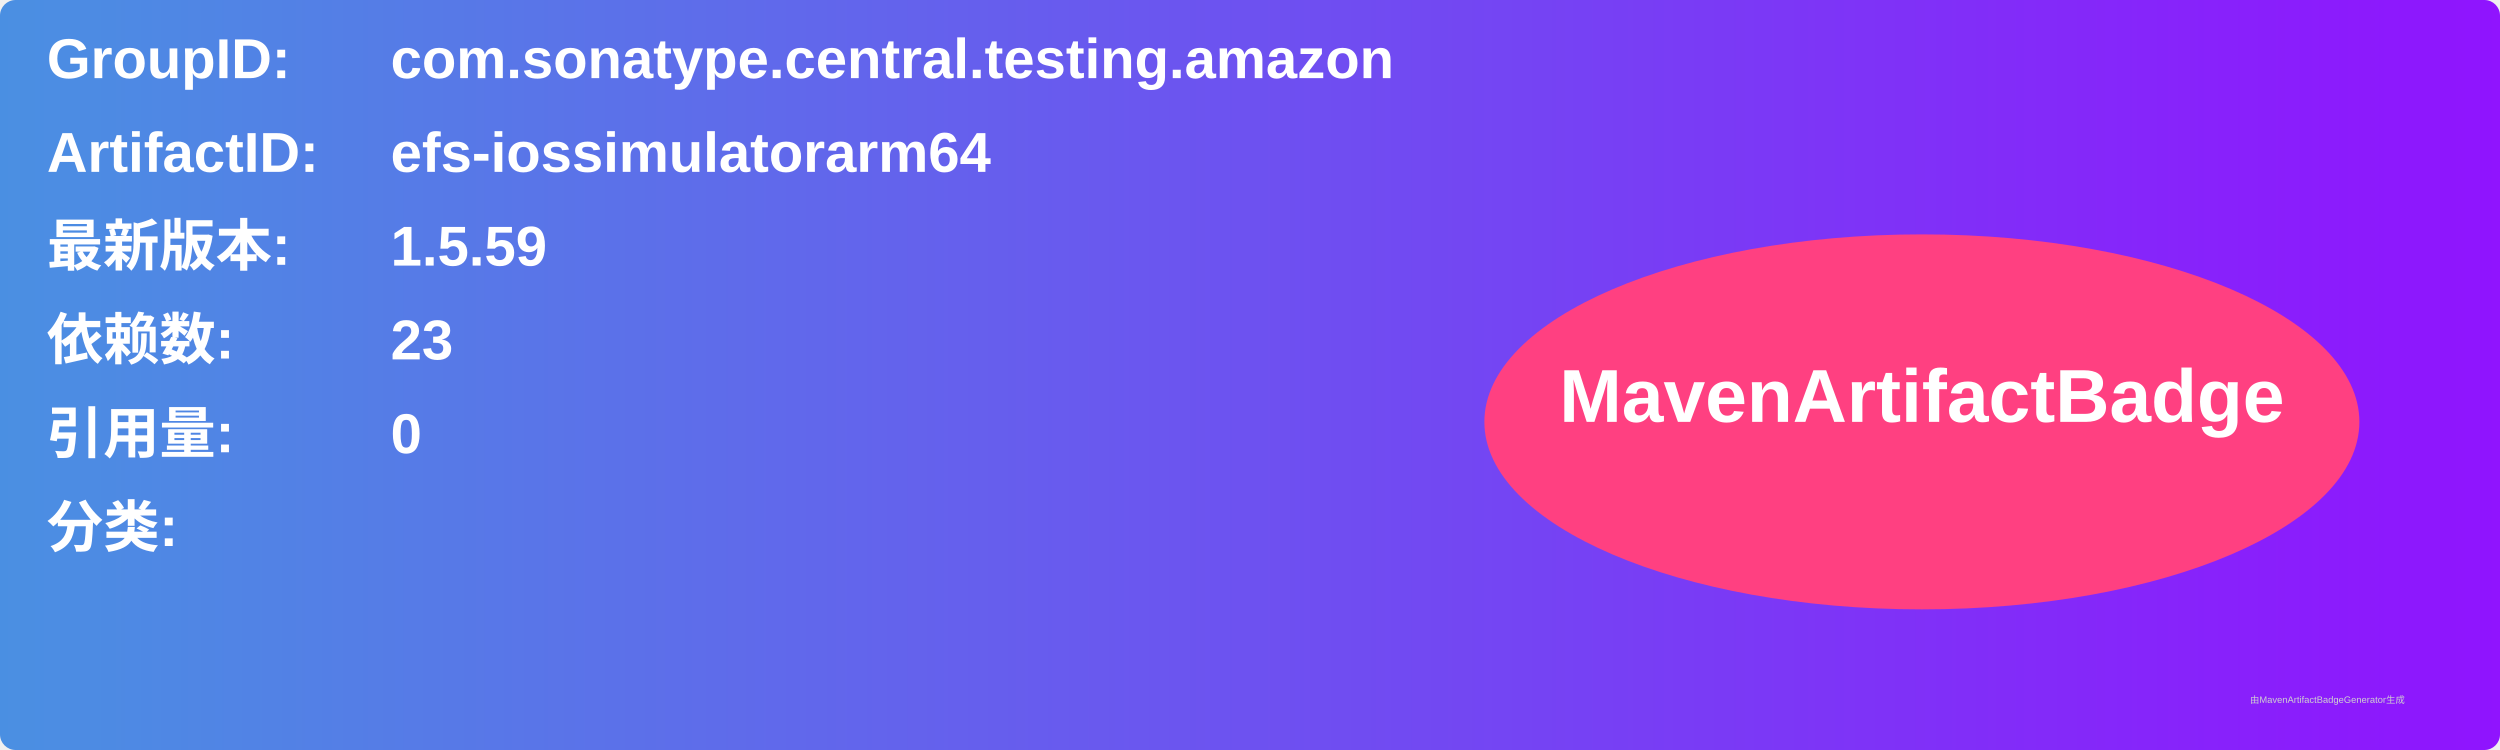
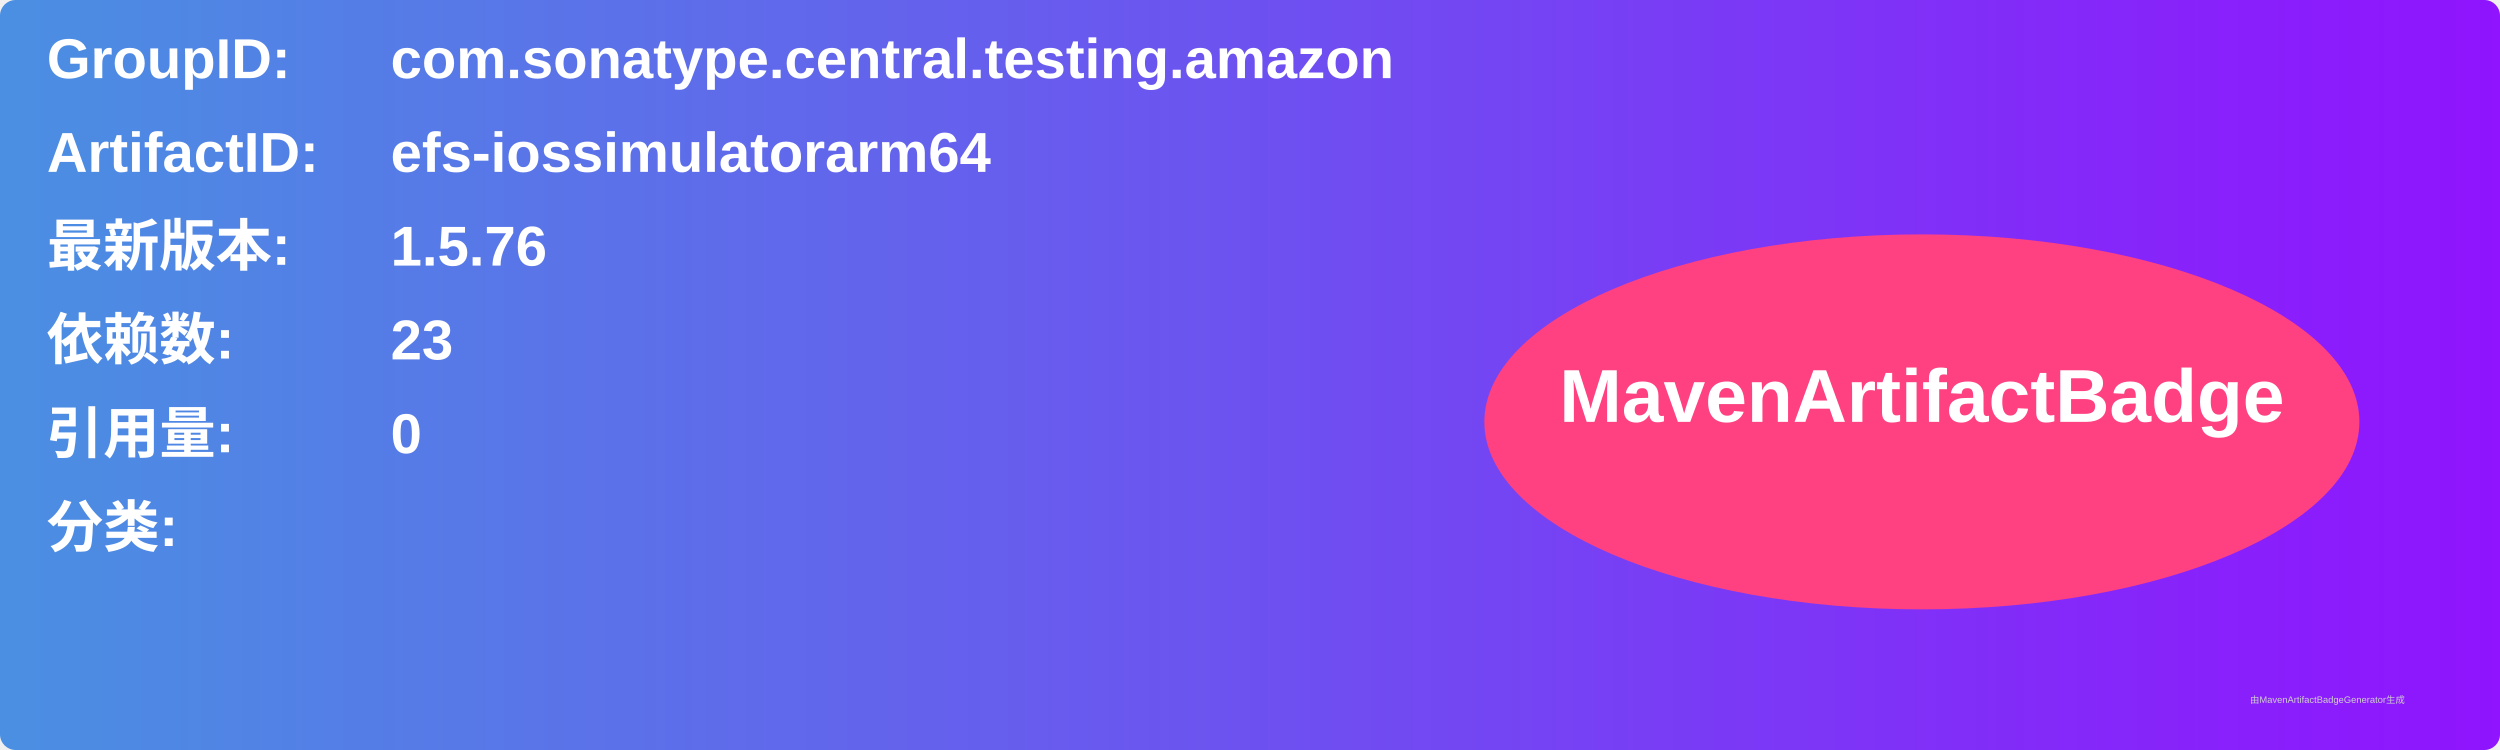
<svg xmlns="http://www.w3.org/2000/svg" width="800" height="240" viewBox="0 0 800 240">
  <linearGradient id="grad" x1="0%" y1="0%" x2="100%" y2="0%">
    <stop offset="0%" stop-color="#4a90e2" />
    <stop offset="100%" stop-color="#9013fe" />
  </linearGradient>
  <rect width="100%" height="100%" rx="5" ry="5" fill="url(#grad)" />
  <g transform="translate(15, 15)">
    <text x="0" y="10" font-family="Arial" font-size="18" fill="white" font-weight="bold" width="260">GroupID:</text>
    <text x="110" y="10" font-family="Arial" font-size="18" fill="white" font-weight="bold" width="460">com.sonatype.central.testing.amazon</text>
    <text x="0" y="40" font-family="Arial" font-size="18" fill="white" font-weight="bold" width="260">ArtifactID:</text>
    <text x="110" y="40" font-family="Arial" font-size="18" fill="white" font-weight="bold" width="460">efs-iossimulatorarm64</text>
    <text x="0" y="70" font-family="Arial" font-size="18" fill="white" font-weight="bold">最新版本:</text>
    <text x="110" y="70" font-family="Arial" font-size="18" fill="white" font-weight="bold">
-       <tspan font-weight="bold">1.5.59</tspan>
+       <tspan font-weight="bold">1.5.76</tspan>
    </text>
    <text x="0" y="100" font-family="Arial" font-size="18" fill="white" font-weight="bold">依赖数: </text>
    <text x="110" y="100" font-family="Arial" font-size="18" fill="white">
      <tspan font-weight="bold">23</tspan>
    </text>
    <text x="0" y="130" font-family="Arial" font-size="18" fill="white" font-weight="bold">引用量: </text>
    <text x="110" y="130" font-family="Arial" font-size="18" fill="white">
      <tspan font-weight="bold">0</tspan>
    </text>
    <text x="0" y="160" font-family="Arial" font-size="18" fill="white" font-weight="bold">分类:</text>
    <text x="10" y="190" font-family="Arial" font-size="10" fill="white">
      <tspan font-weight="bold" />
    </text>
    <ellipse cx="600" cy="120" rx="140" ry="60" fill="#ff4081" />
    <text x="600" y="120" text-anchor="middle" font-family="Arial" font-size="24" fill="white" font-weight="bold">MavenArtifactBadge</text>
  </g>
  <text x="720" y="225" font-family="Arial" font-size="3" fill="#d0d0d0">由MavenArtifactBadgeGenerator生成</text>
</svg>
